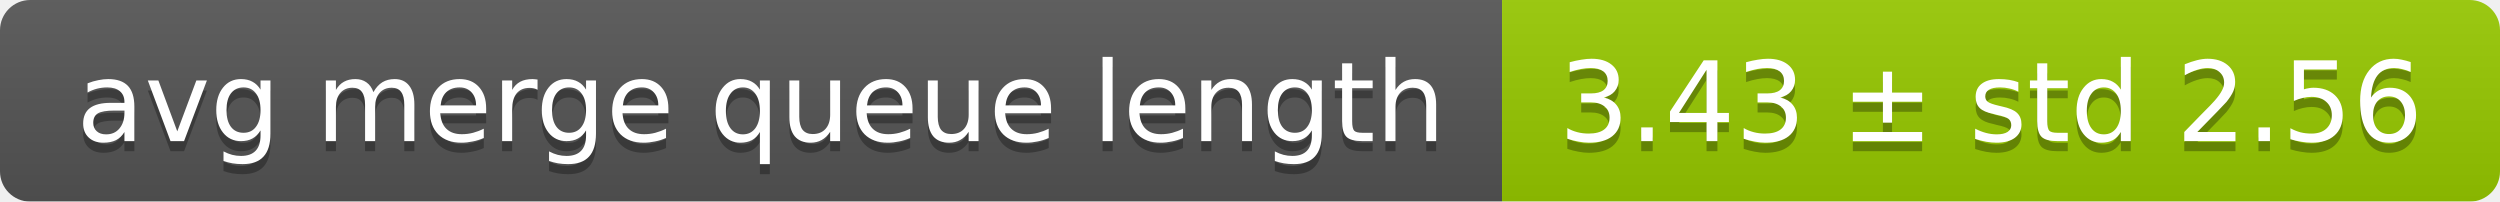
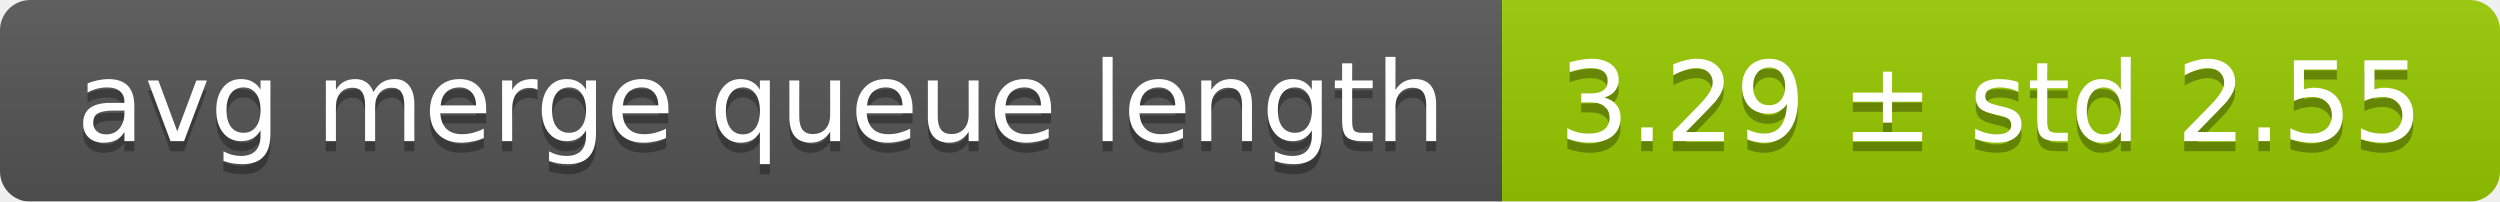
<svg xmlns="http://www.w3.org/2000/svg" width="248" height="20">
  <linearGradient id="smooth" x2="0" y2="100%">
    <stop offset="0" stop-color="#bbb" stop-opacity=".1" />
    <stop offset="1" stop-opacity=".1" />
  </linearGradient>
  <mask id="round">
    <rect width="248" height="20" rx="3" fill="#fff" />
  </mask>
  <g mask="url(#round)">
    <rect width="149" height="20" fill="#555" />
    <rect x="149" width="99" height="20" fill="#97ca00" />
    <rect width="248" height="20" fill="url(#smooth)" />
  </g>
  <g fill="#fff" text-anchor="middle" font-family="DejaVu Sans,Verdana,Geneva,sans-serif" font-size="11">
    <text x="75.5" y="15" fill="#010101" fill-opacity=".3">avg merge queue length</text>
    <text x="75.5" y="14">avg merge queue length</text>
-     <text x="197.5" y="15" fill="#010101" fill-opacity=".3">3.43 ± std 2.56</text>
-     <text x="197.5" y="14">3.43 ± std 2.56</text>
+     <text x="197.5" y="15" fill="#010101" fill-opacity=".3">3.29 ± std 2.55</text>
+     <text x="197.5" y="14">3.29 ± std 2.55</text>
  </g>
</svg>
